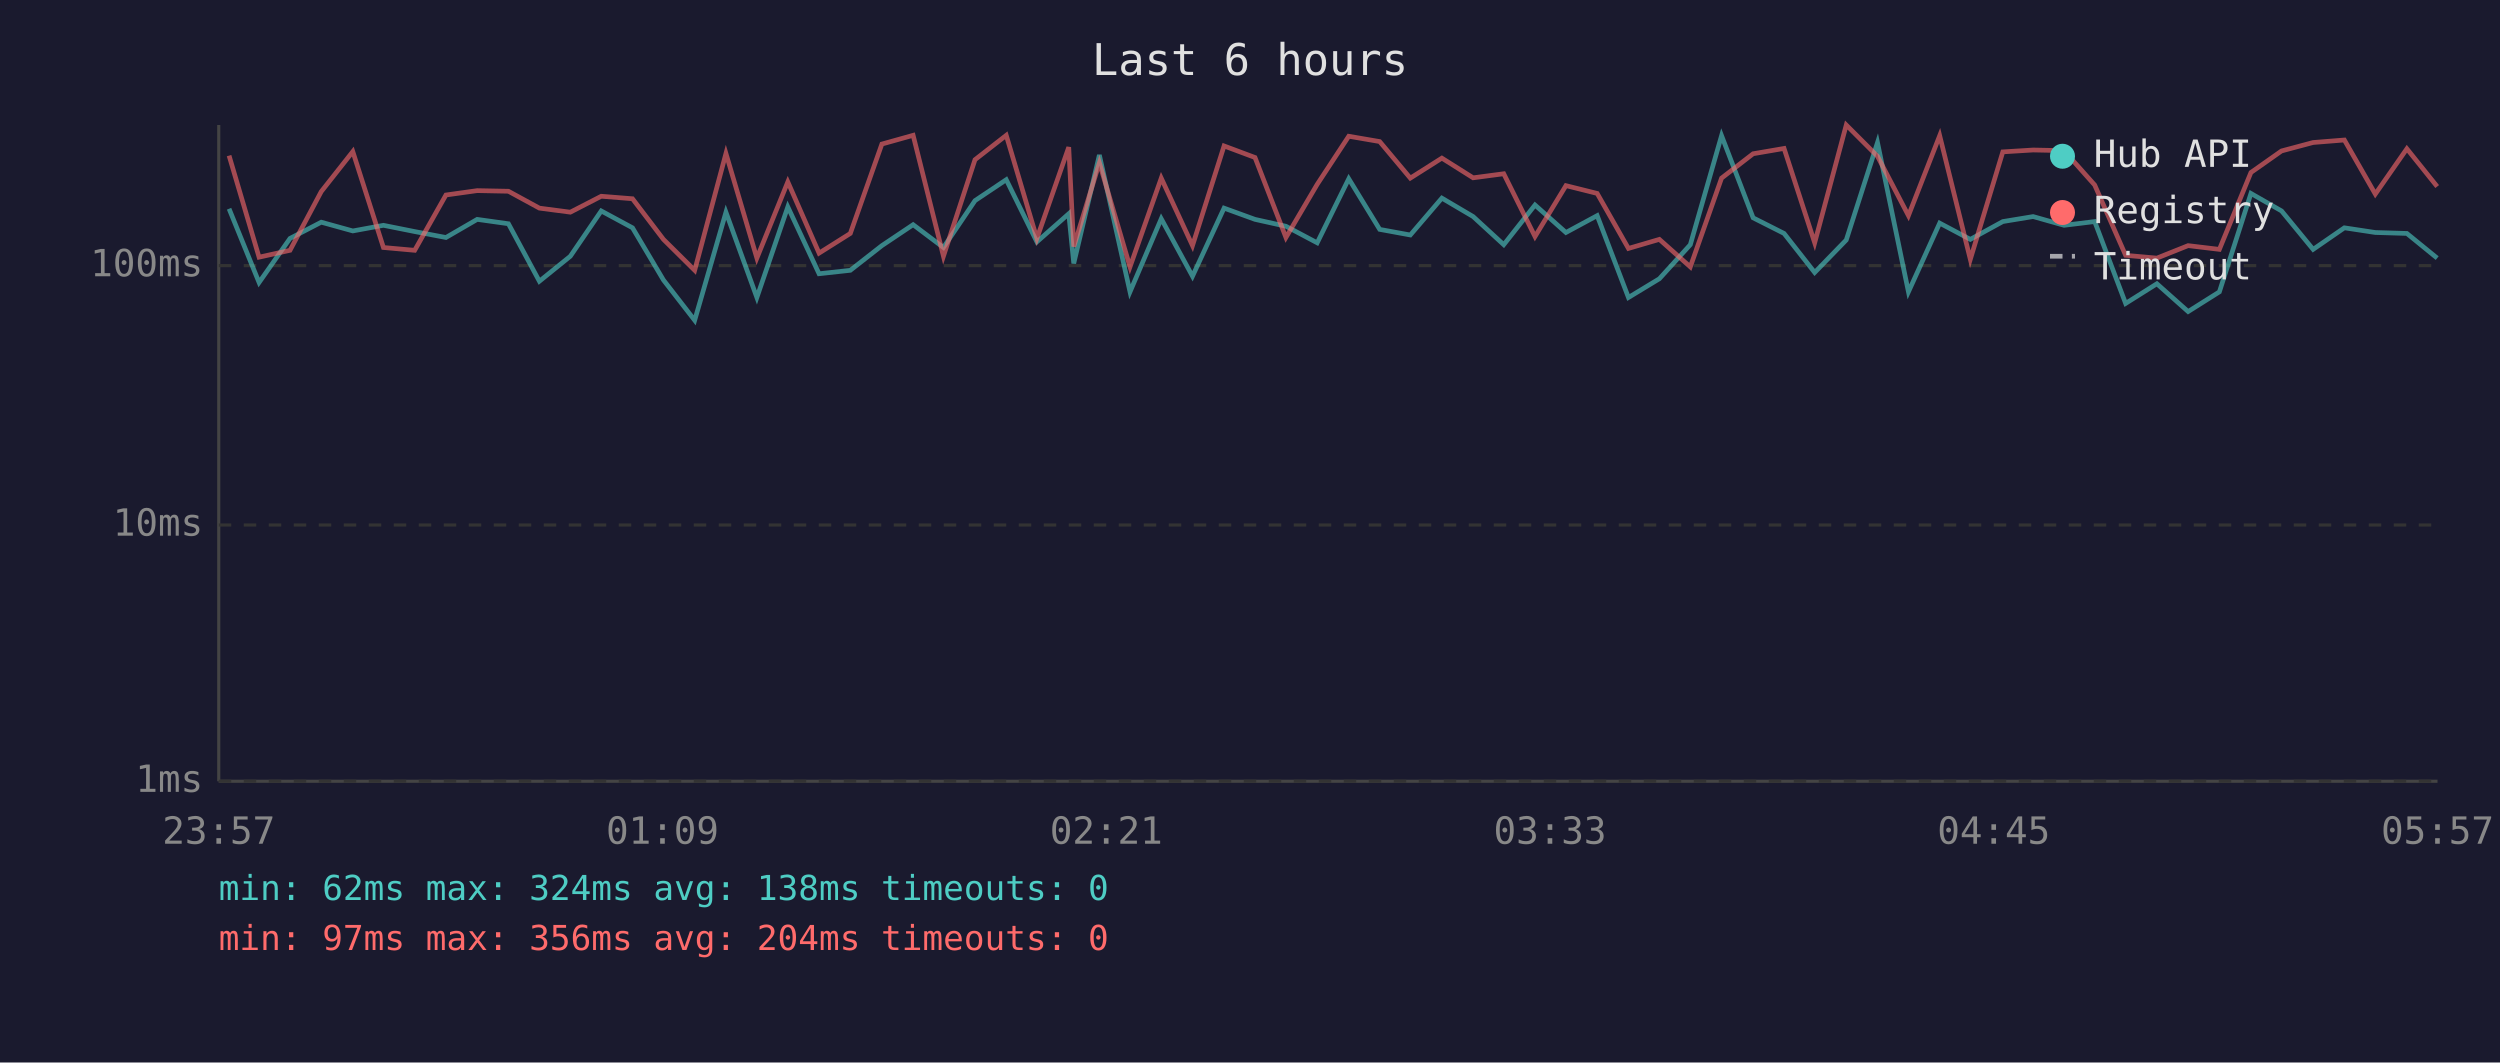
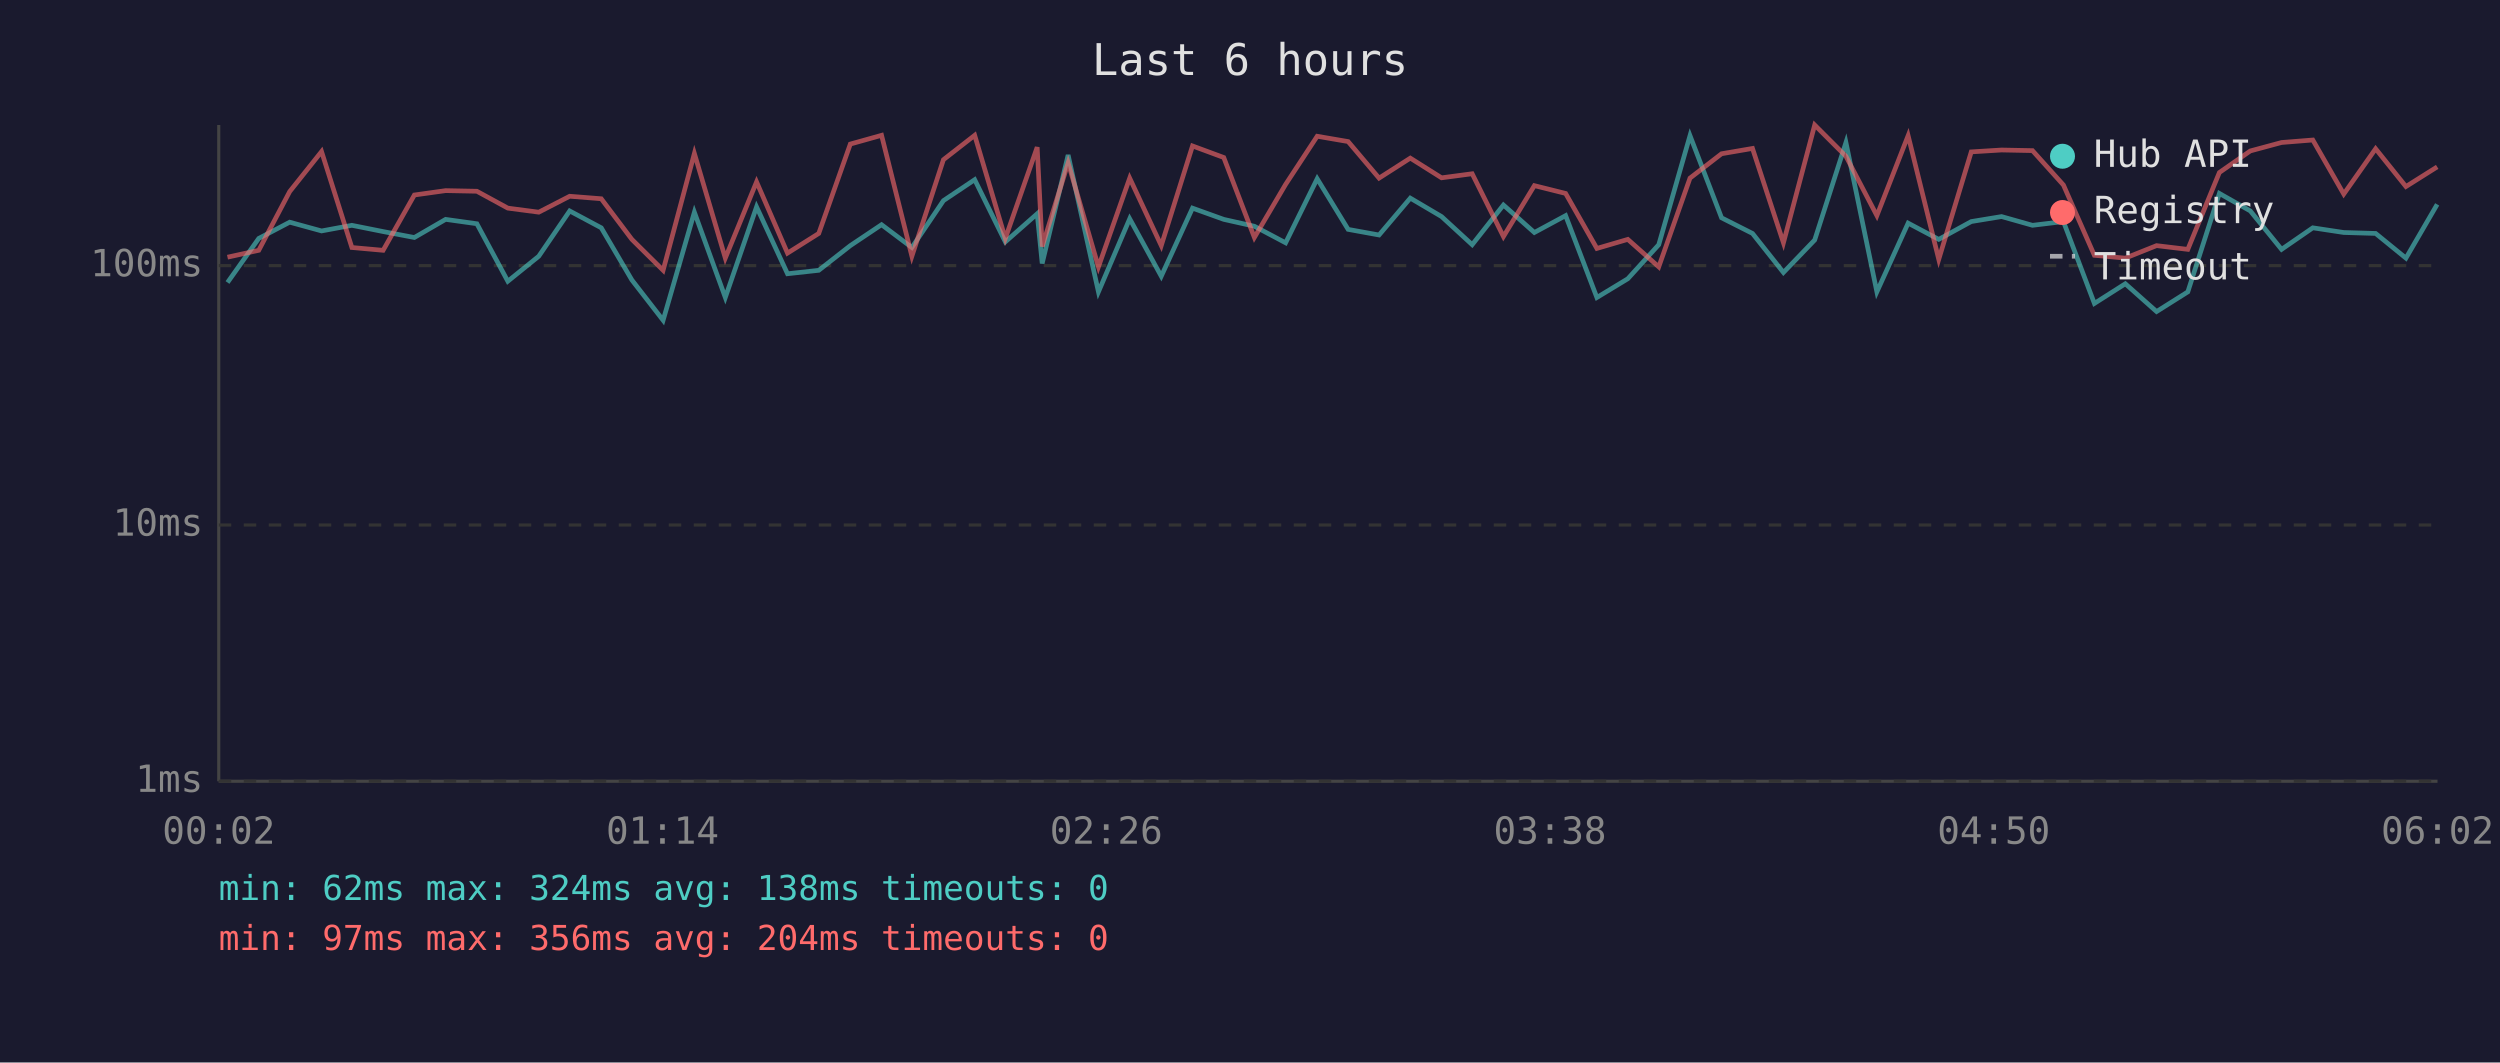
<svg xmlns="http://www.w3.org/2000/svg" viewBox="0 0 800 340" font-family="monospace" font-size="12">
  <rect width="800" height="340" fill="#1a1a2e" />
  <text x="400" y="24" fill="#e0e0e0" font-size="14" text-anchor="middle">Last 6 hours</text>
  <line x1="70" y1="40" x2="70" y2="250" stroke="#444" stroke-width="1" />
  <line x1="70" y1="250" x2="780" y2="250" stroke="#444" stroke-width="1" />
  <line x1="70" y1="250" x2="780" y2="250" stroke="#333" stroke-width="1" stroke-dasharray="4" />
  <text x="65" y="250" fill="#888" text-anchor="end" dominant-baseline="middle">1ms</text>
  <line x1="70" y1="168" x2="780" y2="168" stroke="#333" stroke-width="1" stroke-dasharray="4" />
  <text x="65" y="168" fill="#888" text-anchor="end" dominant-baseline="middle">10ms</text>
  <line x1="70" y1="85" x2="780" y2="85" stroke="#333" stroke-width="1" stroke-dasharray="4" />
  <text x="65" y="85" fill="#888" text-anchor="end" dominant-baseline="middle">100ms</text>
-   <text x="70" y="270" fill="#888" text-anchor="middle">23:57</text>
-   <text x="212" y="270" fill="#888" text-anchor="middle">01:09</text>
-   <text x="354" y="270" fill="#888" text-anchor="middle">02:21</text>
-   <text x="496" y="270" fill="#888" text-anchor="middle">03:33</text>
-   <text x="638" y="270" fill="#888" text-anchor="middle">04:45</text>
-   <text x="780" y="270" fill="#888" text-anchor="middle">05:57</text>
-   <polyline points="73.3,66.8 82.9,90.4 92.8,76.3 102.8,71.1 112.9,73.9 122.7,72.1 132.7,74.1 142.7,76.0 152.7,70.2 162.7,71.6 172.6,90.0 182.5,82.0 192.4,67.5 202.4,72.9 212.3,89.6 222.3,102.5 232.3,67.9 242.2,95.2 252.1,66.2 262.1,87.6 272.1,86.5 282.2,78.6 292.2,71.9 301.9,79.2 312.0,64.2 322.0,57.5 331.8,77.4 342.0,68.4 343.6,84.3 351.8,49.6 361.6,93.4 371.6,70.0 381.6,88.4 391.7,66.6 401.6,70.2 411.5,72.4 421.5,77.7 431.6,57.2 441.5,73.4 451.3,75.2 461.4,63.4 471.4,69.3 481.2,78.3 491.2,65.6 501.1,74.4 511.1,69.0 521.1,95.2 531.0,89.2 540.9,78.3 550.9,43.4 561.0,69.7 570.9,74.7 580.7,87.2 590.8,76.8 600.8,45.6 610.7,93.4 620.7,71.4 630.5,76.6 640.9,70.9 650.6,69.3 660.5,72.1 670.3,70.9 680.2,97.1 690.2,90.8 700.2,99.7 710.2,93.4 720.3,61.9 730.1,67.5 740.2,79.8 750.2,72.9 760.1,74.4 770.2,74.7 779.9,82.6" fill="none" stroke="#4ecdc4" stroke-width="1.5" opacity="0.6" />
-   <polyline points="73.3,49.8 82.9,82.3 92.8,80.1 102.8,61.3 112.9,48.5 122.7,79.2 132.7,80.1 142.7,62.4 152.7,61.0 162.7,61.2 172.6,66.6 182.5,67.9 192.4,62.8 202.4,63.6 212.3,76.6 222.3,86.5 232.3,49.1 242.2,82.6 252.1,58.2 262.1,81.0 272.1,74.7 282.2,46.1 292.2,43.3 301.9,82.0 312.0,51.1 322.0,43.3 331.8,76.3 342.0,47.1 343.6,78.9 351.8,52.1 361.6,85.4 371.6,57.0 381.6,78.6 391.7,46.7 401.6,50.4 411.5,76.0 421.5,59.0 431.6,43.6 441.5,45.3 451.3,57.0 461.4,50.6 471.4,56.9 481.2,55.6 491.2,75.7 501.1,59.4 511.1,61.9 521.1,79.5 531.0,76.6 540.9,85.4 550.9,57.0 561.0,49.2 570.9,47.5 580.7,77.7 590.8,40.0 600.8,50.0 610.7,69.0 620.7,43.4 630.5,83.0 640.9,48.6 650.6,48.0 660.5,48.2 670.3,59.2 680.2,81.7 690.2,82.6 700.2,78.6 710.2,79.8 720.3,55.2 730.1,48.3 740.2,45.6 750.2,44.8 760.1,62.1 770.2,47.6 779.9,59.7" fill="none" stroke="#ff6b6b" stroke-width="1.5" opacity="0.6" />
+   <text x="70" y="270" fill="#888" text-anchor="middle">00:02</text>
+   <text x="212" y="270" fill="#888" text-anchor="middle">01:14</text>
+   <text x="354" y="270" fill="#888" text-anchor="middle">02:26</text>
+   <text x="496" y="270" fill="#888" text-anchor="middle">03:38</text>
+   <text x="638" y="270" fill="#888" text-anchor="middle">04:50</text>
+   <text x="780" y="270" fill="#888" text-anchor="middle">06:02</text>
+   <polyline points="72.8,90.4 82.8,76.3 92.7,71.1 102.9,73.9 112.6,72.1 122.6,74.1 132.6,76.0 142.6,70.2 152.6,71.6 162.5,90.0 172.4,82.0 182.3,67.5 192.4,72.9 202.2,89.6 212.2,102.5 222.2,67.9 232.1,95.2 242.1,66.2 252.0,87.6 262.0,86.5 272.1,78.6 282.1,71.9 291.8,79.2 301.9,64.2 311.9,57.5 321.7,77.4 331.9,68.4 333.5,84.3 341.8,49.6 351.5,93.4 361.5,70.0 371.6,88.4 381.6,66.6 391.6,70.2 401.4,72.4 411.4,77.7 421.5,57.2 431.4,73.4 441.3,75.2 451.3,63.4 461.3,69.3 471.1,78.3 481.1,65.6 491.0,74.4 501.0,69.0 511.0,95.2 520.9,89.2 530.8,78.3 540.8,43.4 550.9,69.7 560.8,74.7 570.7,87.2 580.7,76.8 590.7,45.6 600.6,93.4 610.6,71.4 620.4,76.6 630.8,70.9 640.5,69.3 650.4,72.1 660.3,70.9 670.2,97.1 680.1,90.8 690.1,99.7 700.1,93.4 710.2,61.9 720.1,67.5 730.1,79.8 740.1,72.9 750.0,74.4 760.2,74.7 769.9,82.6 779.9,65.4" fill="none" stroke="#4ecdc4" stroke-width="1.5" opacity="0.6" />
+   <polyline points="72.8,82.3 82.8,80.1 92.7,61.3 102.9,48.5 112.6,79.2 122.6,80.1 132.6,62.4 142.6,61.0 152.6,61.2 162.5,66.6 172.4,67.9 182.3,62.8 192.4,63.6 202.2,76.6 212.2,86.5 222.2,49.1 232.1,82.6 242.1,58.2 252.0,81.0 262.0,74.7 272.1,46.1 282.1,43.3 291.8,82.0 301.9,51.1 311.9,43.3 321.7,76.3 331.9,47.1 333.5,78.9 341.8,52.1 351.5,85.4 361.5,57.0 371.6,78.6 381.6,46.7 391.6,50.4 401.4,76.0 411.4,59.0 421.5,43.6 431.4,45.3 441.3,57.0 451.3,50.6 461.3,56.9 471.1,55.6 481.1,75.7 491.0,59.4 501.0,61.9 511.0,79.5 520.9,76.6 530.8,85.4 540.8,57.0 550.9,49.2 560.8,47.5 570.7,77.7 580.7,40.0 590.7,50.0 600.6,69.0 610.6,43.4 620.4,83.0 630.8,48.6 640.5,48.0 650.4,48.2 660.3,59.2 670.2,81.7 680.1,82.6 690.1,78.6 700.1,79.8 710.2,55.2 720.1,48.3 730.1,45.6 740.1,44.8 750.0,62.1 760.2,47.6 769.9,59.7 779.9,53.4" fill="none" stroke="#ff6b6b" stroke-width="1.5" opacity="0.6" />
  <circle cx="660" cy="50" r="4" fill="#4ecdc4" />
  <text x="670" y="50" fill="#e0e0e0" dominant-baseline="middle">Hub API</text>
  <circle cx="660" cy="68" r="4" fill="#ff6b6b" />
  <text x="670" y="68" fill="#e0e0e0" dominant-baseline="middle">Registry</text>
  <line x1="656" y1="82" x2="664" y2="82" stroke="#e0e0e0" stroke-width="1.5" stroke-dasharray="4,3" opacity="0.7" />
  <text x="670" y="86" fill="#e0e0e0" dominant-baseline="middle">Timeout</text>
  <text x="70" y="288" fill="#4ecdc4" font-size="11">min: 62ms  max: 324ms  avg: 138ms  timeouts: 0</text>
  <text x="70" y="304" fill="#ff6b6b" font-size="11">min: 97ms  max: 356ms  avg: 204ms  timeouts: 0</text>
</svg>
